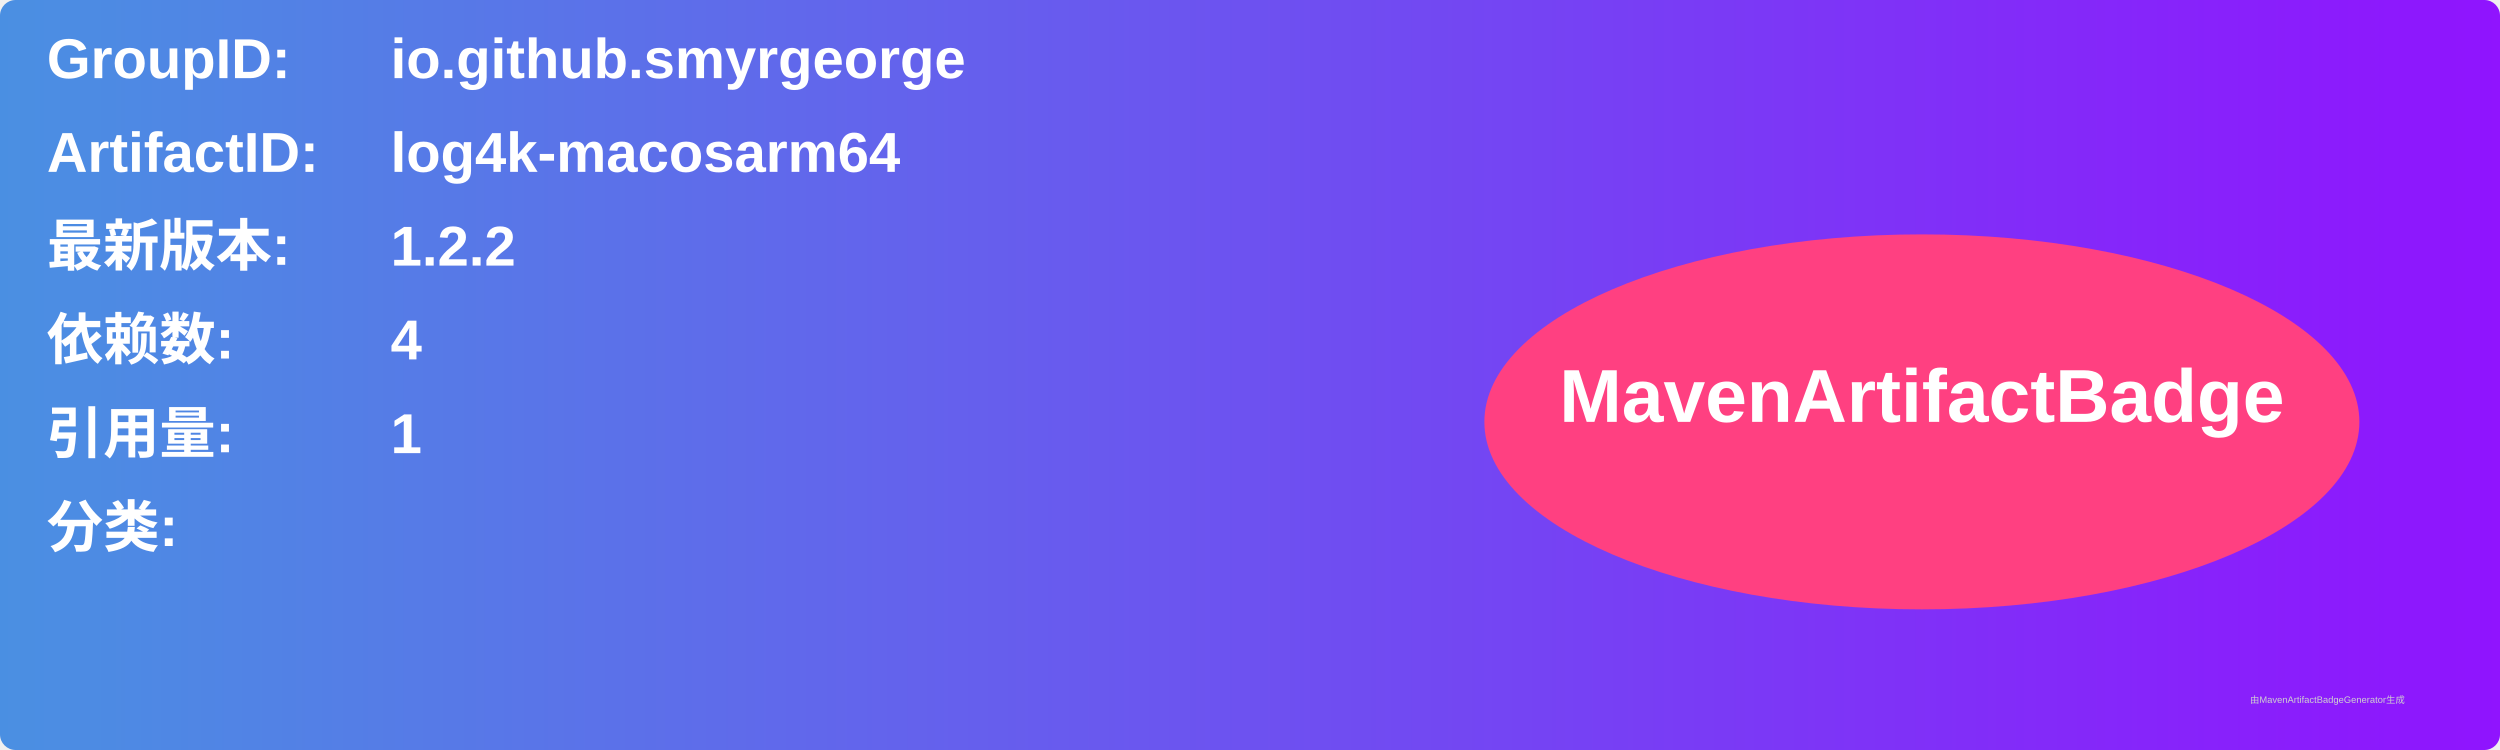
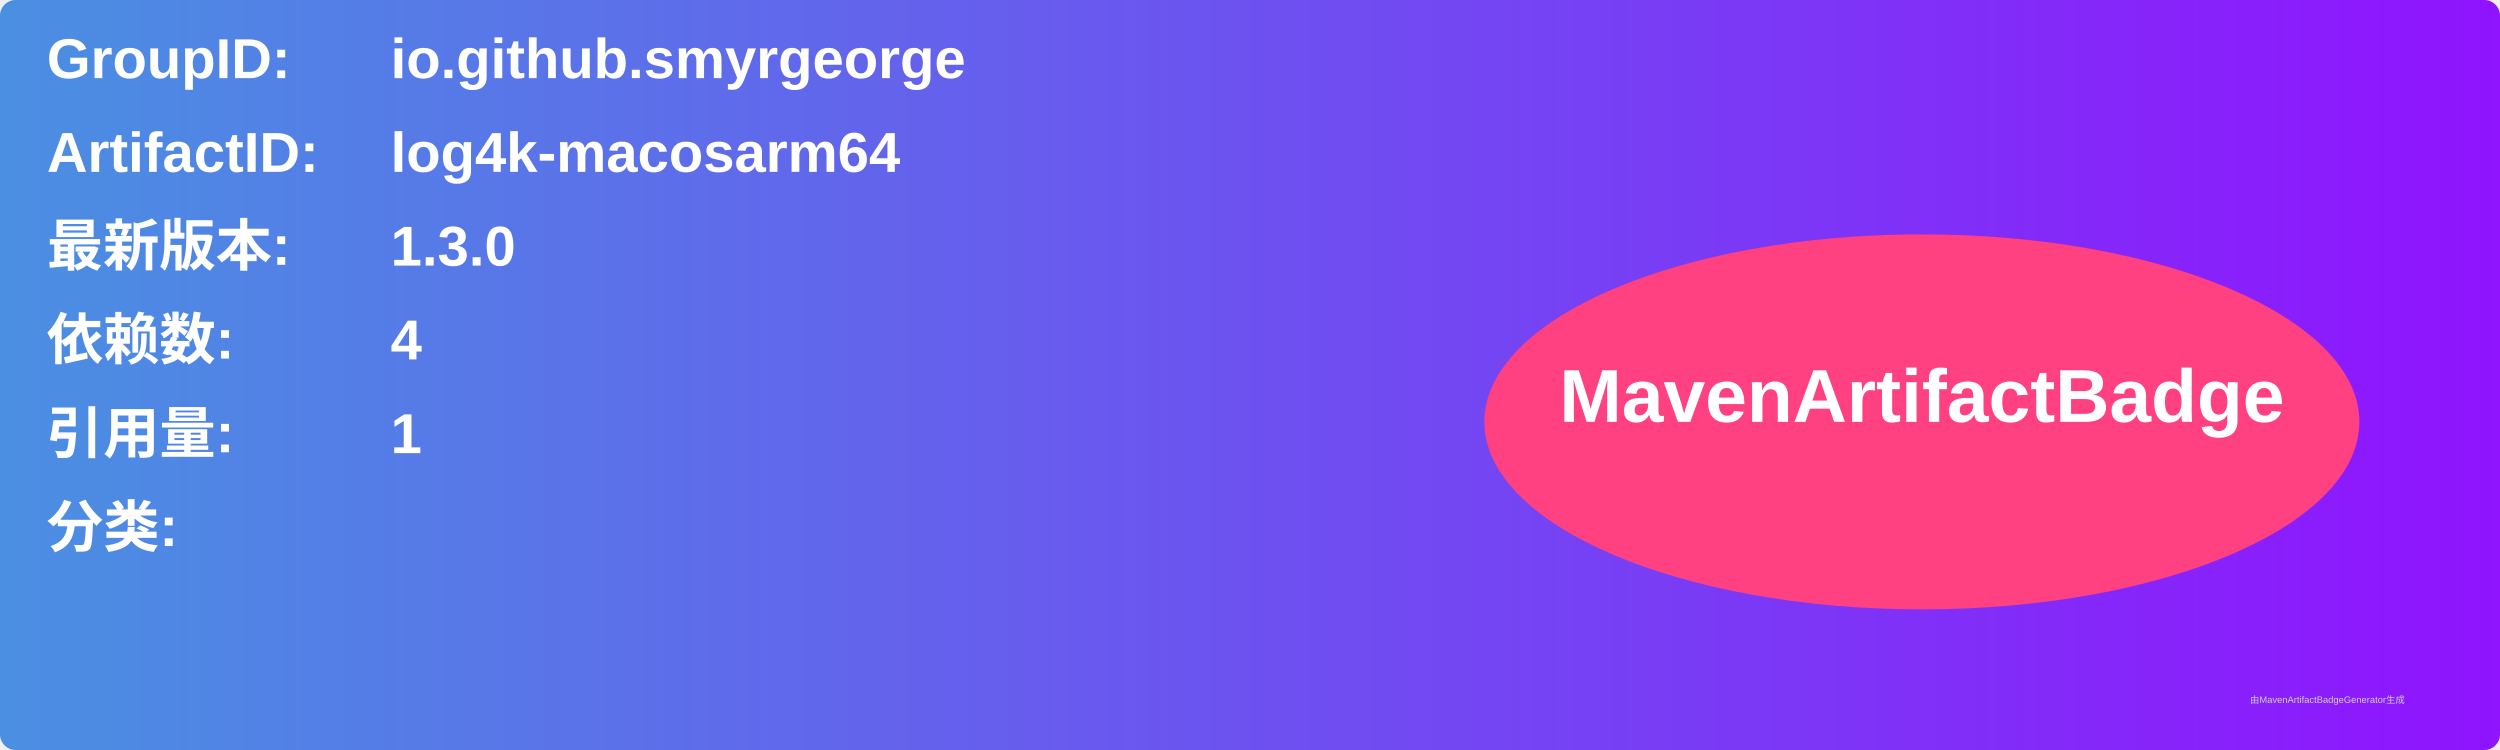
<svg xmlns="http://www.w3.org/2000/svg" width="800" height="240" viewBox="0 0 800 240">
  <linearGradient id="grad" x1="0%" y1="0%" x2="100%" y2="0%">
    <stop offset="0%" stop-color="#4a90e2" />
    <stop offset="100%" stop-color="#9013fe" />
  </linearGradient>
  <rect width="100%" height="100%" rx="5" ry="5" fill="url(#grad)" />
  <g transform="translate(15, 15)">
    <text x="0" y="10" font-family="Arial" font-size="18" fill="white" font-weight="bold" width="260">GroupID:</text>
    <text x="110" y="10" font-family="Arial" font-size="18" fill="white" font-weight="bold" width="460">io.github.smyrgeorge</text>
    <text x="0" y="40" font-family="Arial" font-size="18" fill="white" font-weight="bold" width="260">ArtifactID:</text>
    <text x="110" y="40" font-family="Arial" font-size="18" fill="white" font-weight="bold" width="460">log4k-macosarm64</text>
    <text x="0" y="70" font-family="Arial" font-size="18" fill="white" font-weight="bold">最新版本:</text>
    <text x="110" y="70" font-family="Arial" font-size="18" fill="white" font-weight="bold">
-       <tspan font-weight="bold">1.2.2</tspan>
+       <tspan font-weight="bold">1.3.0</tspan>
    </text>
    <text x="0" y="100" font-family="Arial" font-size="18" fill="white" font-weight="bold">依赖数: </text>
    <text x="110" y="100" font-family="Arial" font-size="18" fill="white">
      <tspan font-weight="bold">4</tspan>
    </text>
    <text x="0" y="130" font-family="Arial" font-size="18" fill="white" font-weight="bold">引用量: </text>
    <text x="110" y="130" font-family="Arial" font-size="18" fill="white">
      <tspan font-weight="bold">1</tspan>
    </text>
    <text x="0" y="160" font-family="Arial" font-size="18" fill="white" font-weight="bold">分类:</text>
    <text x="10" y="190" font-family="Arial" font-size="10" fill="white">
      <tspan font-weight="bold" />
    </text>
    <ellipse cx="600" cy="120" rx="140" ry="60" fill="#ff4081" />
    <text x="600" y="120" text-anchor="middle" font-family="Arial" font-size="24" fill="white" font-weight="bold">MavenArtifactBadge</text>
  </g>
  <text x="720" y="225" font-family="Arial" font-size="3" fill="#d0d0d0">由MavenArtifactBadgeGenerator生成</text>
</svg>
